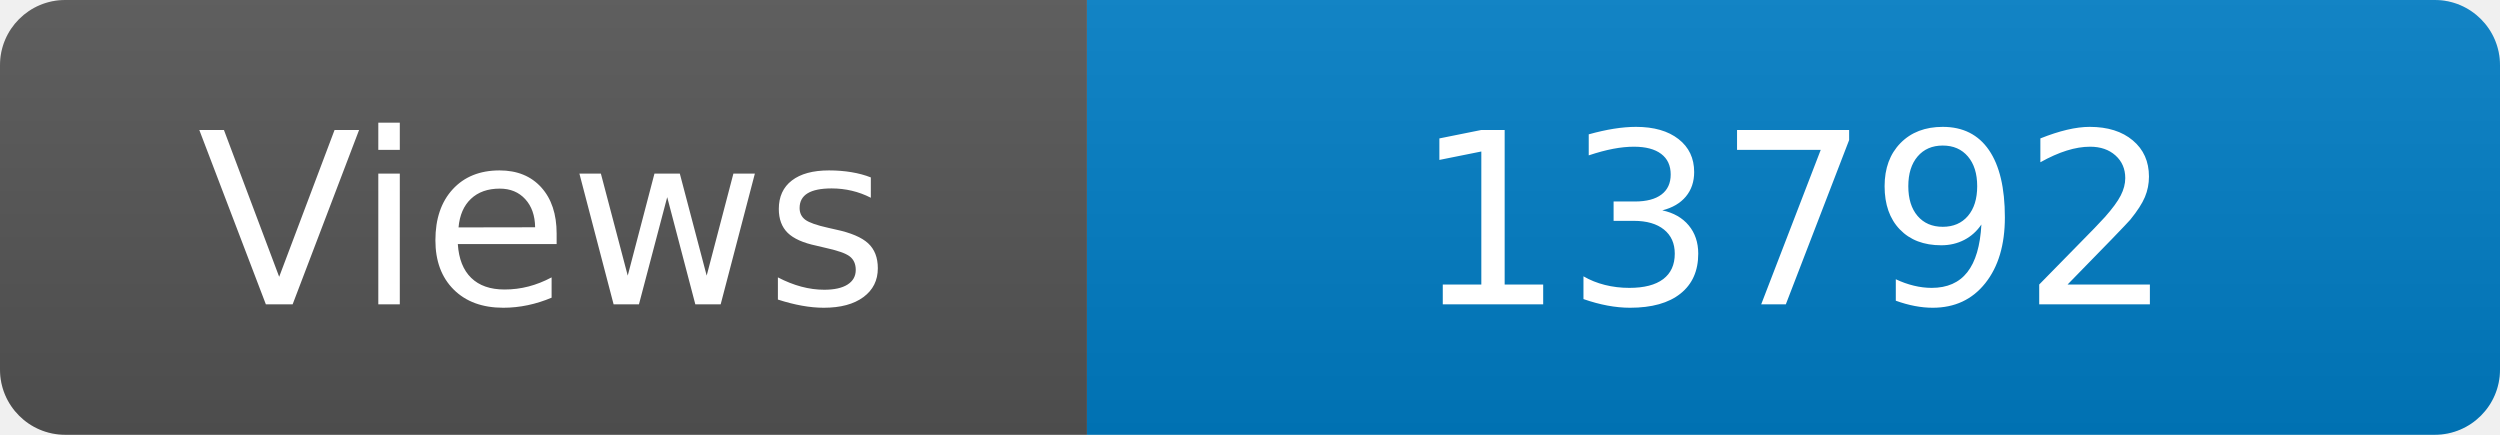
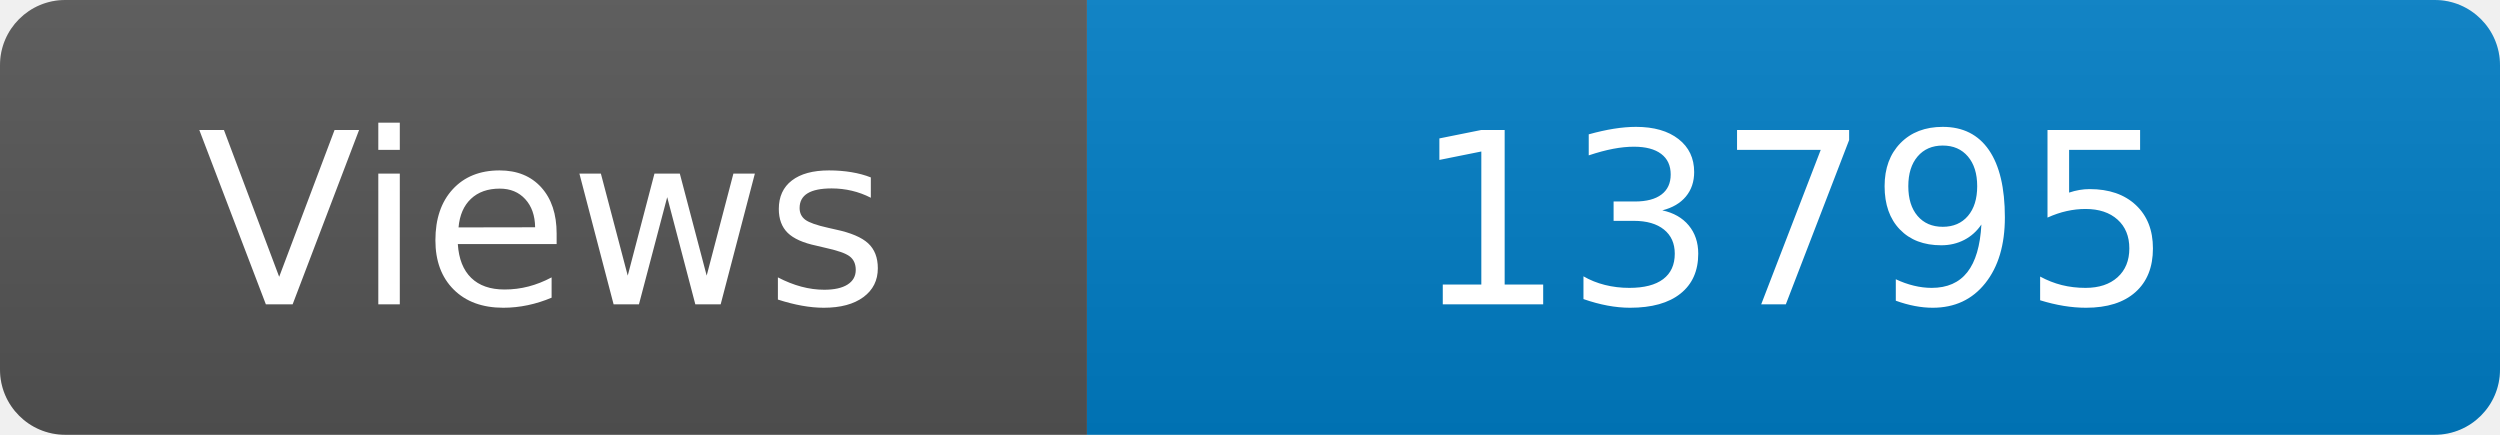
<svg xmlns="http://www.w3.org/2000/svg" width="115" height="20" role="img" aria-label="Maintained?: yes">
  <linearGradient id="s" x2="0" y2="100%">
    <stop offset="0" stop-color="#bbb" stop-opacity=".1" />
    <stop offset="1" stop-opacity=".1" />
  </linearGradient>
  <clipPath id="r">
    <rect width="115" height="20" rx="3" fill="#fff" />
  </clipPath>
  <g clip-path="url(#r)">
    <rect width="50" height="20" fill="#555" />
    <rect x="50" width="160" height="20" fill="#007ec6" />
    <rect width="115" height="20" fill="url(#s)" />
  </g>
  <g fill="#fff" text-anchor="middle" font-family="Verdana,Geneva,DejaVu Sans,sans-serif" font-size="110">
    <text x="250" y="140" transform="scale(.1)" fill="#fff">Views</text>
-     <text x="825" y="140" transform="scale(.1)" fill="#fff">13792</text>
+     <text x="825" y="140" transform="scale(.1)" fill="#fff">13795</text>
  </g>
</svg>
